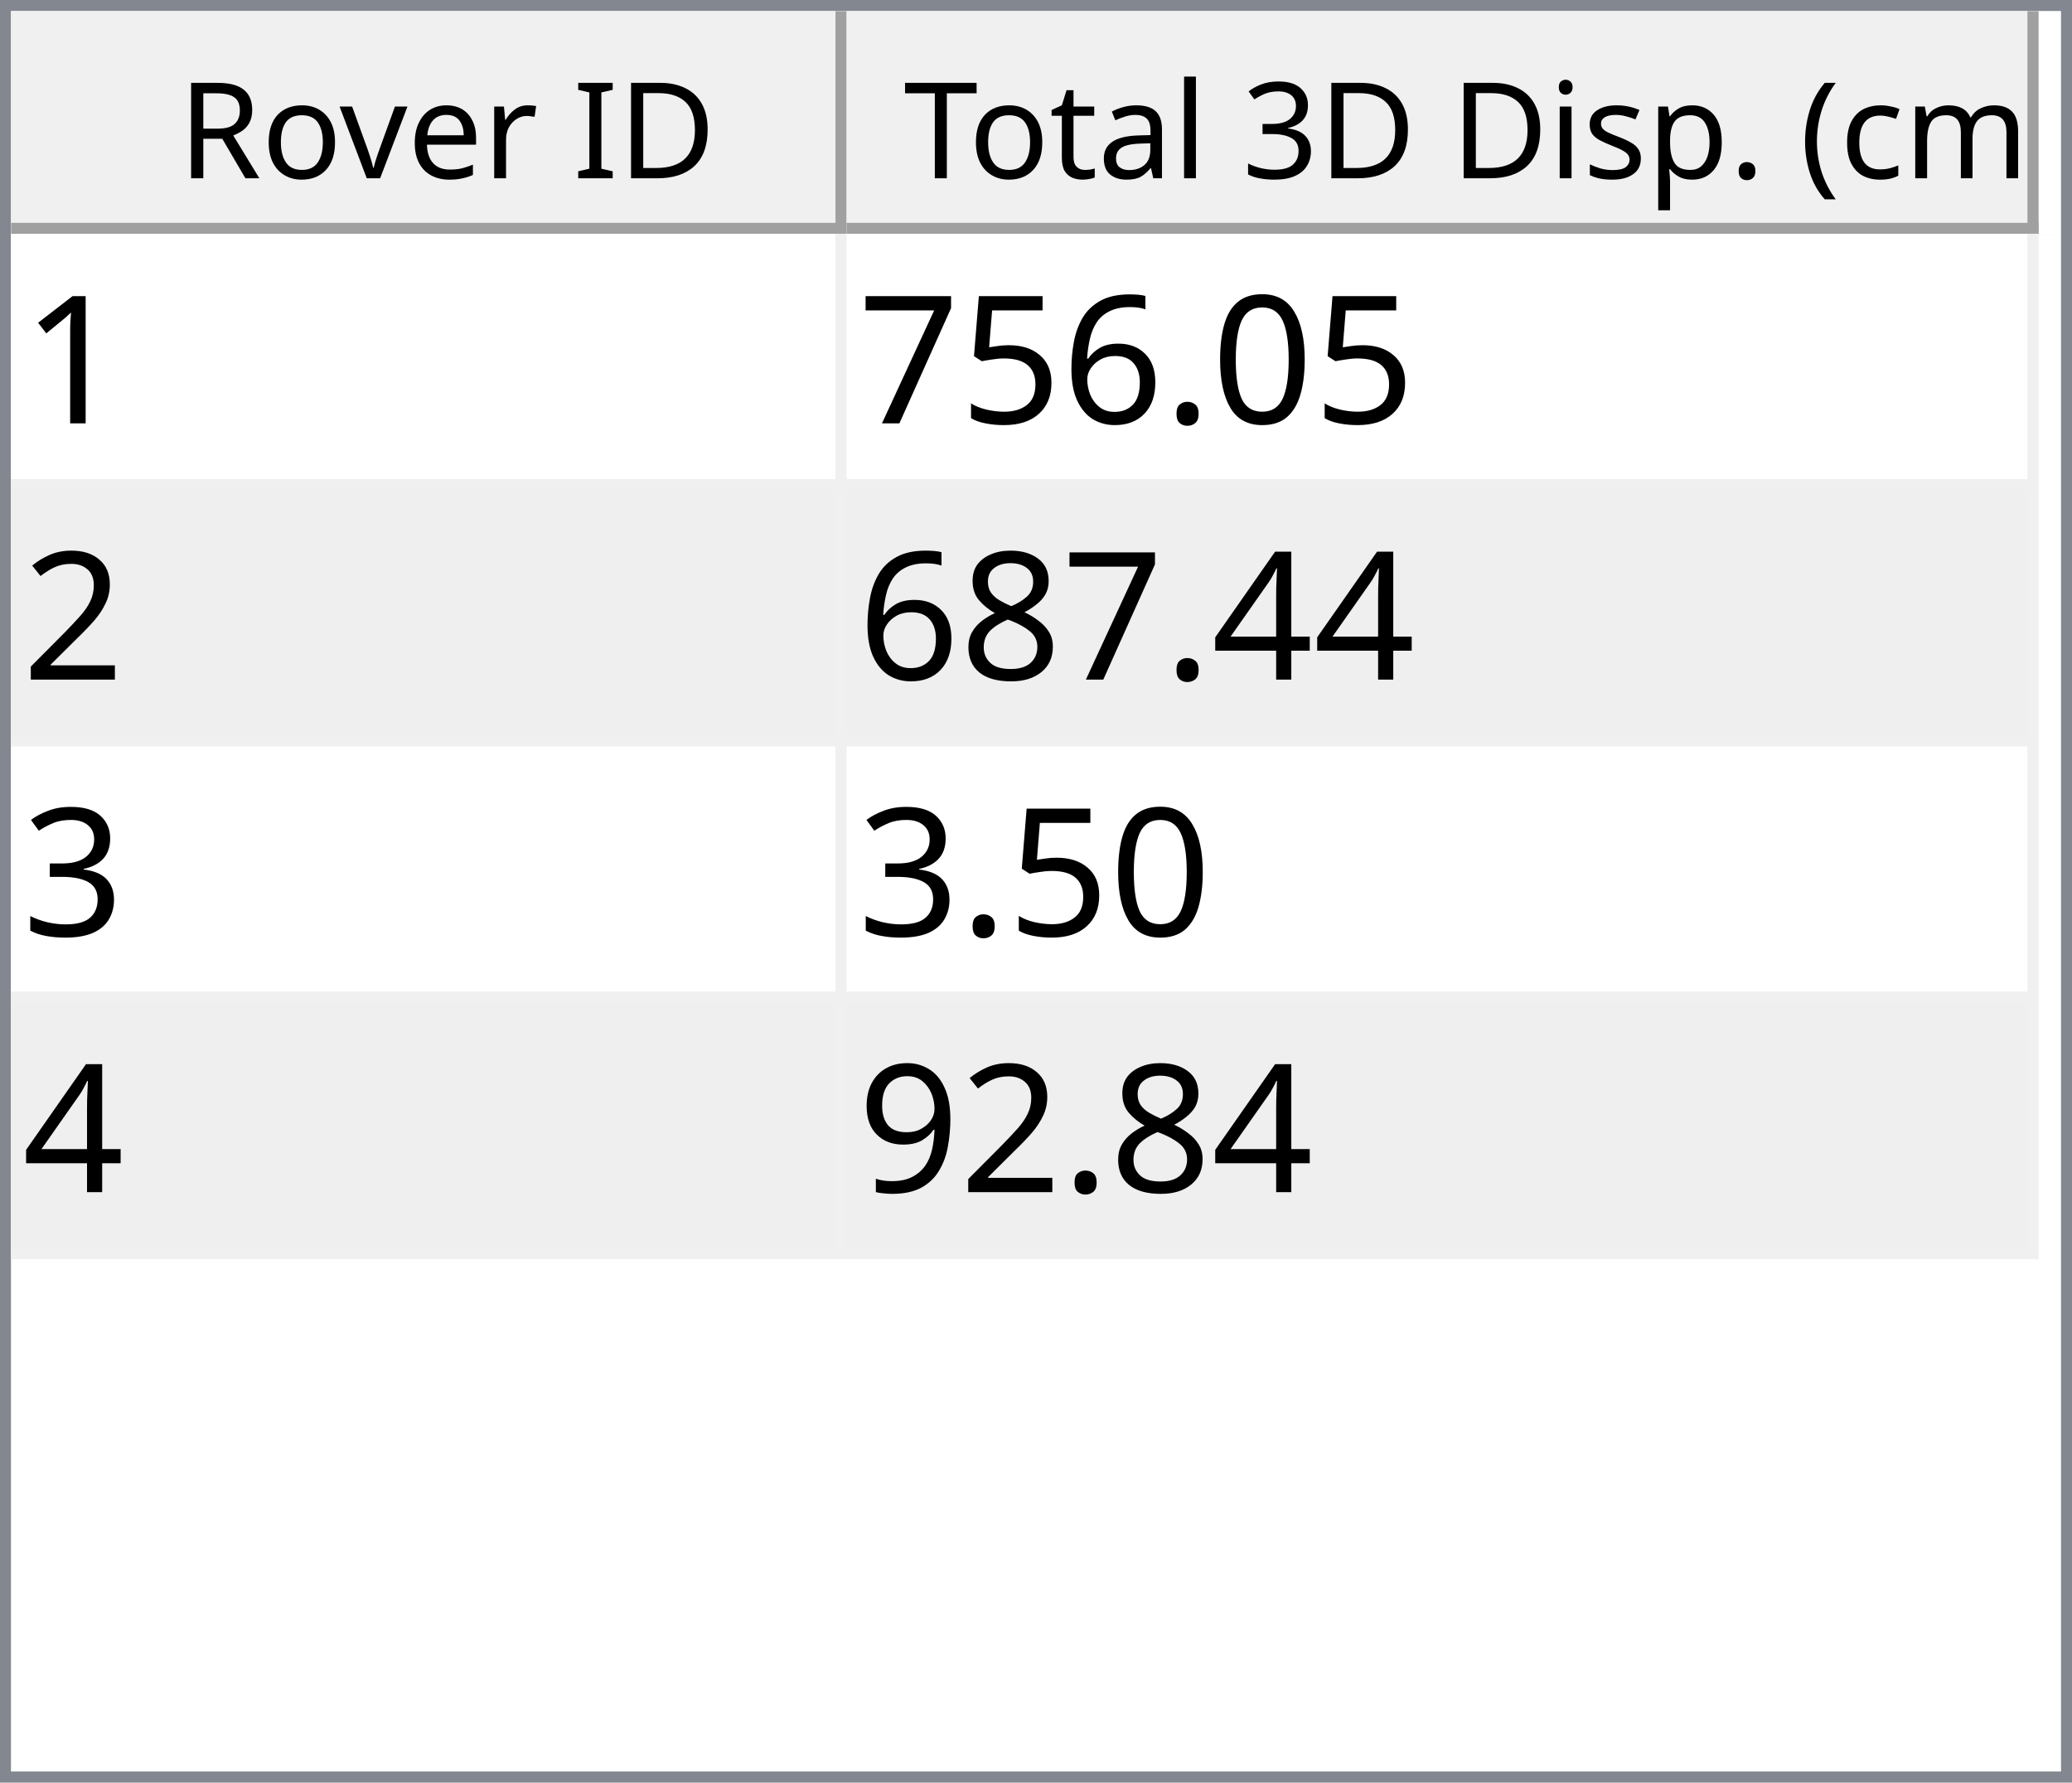
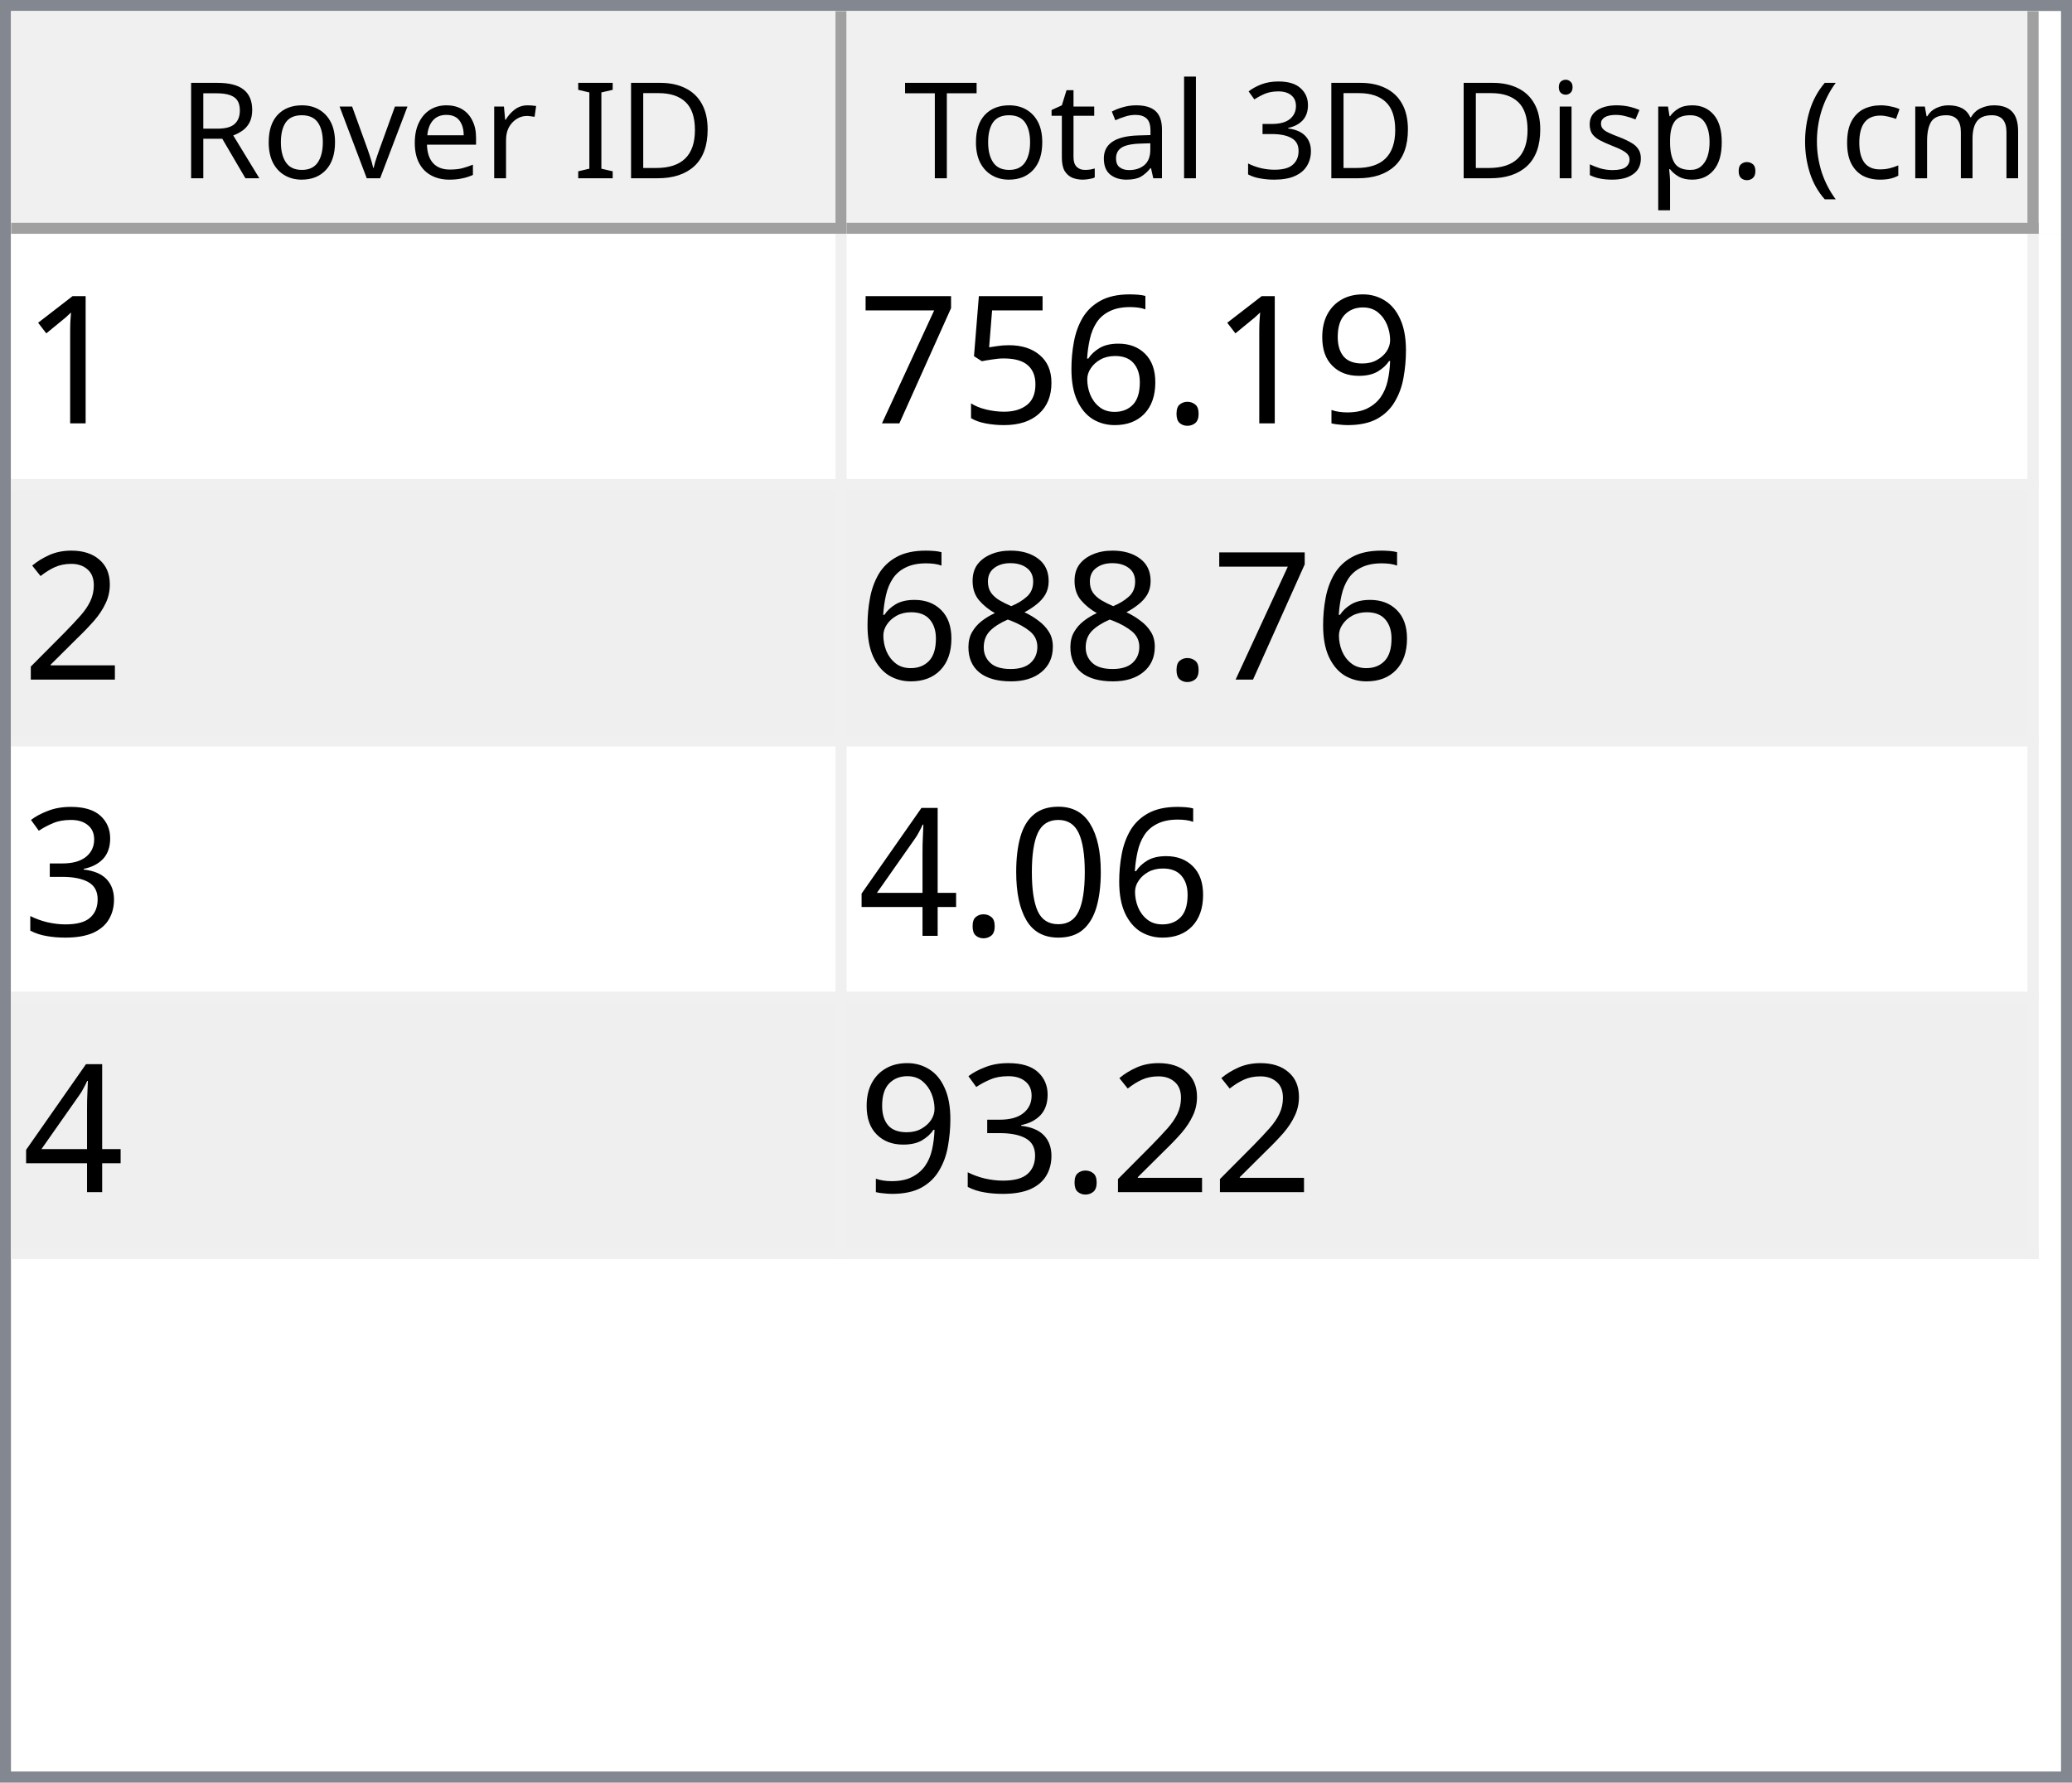
<svg xmlns="http://www.w3.org/2000/svg" style="fill-opacity:1; color-rendering:auto; color-interpolation:auto; text-rendering:auto; stroke:black; stroke-linecap:square; stroke-miterlimit:10; shape-rendering:auto; stroke-opacity:1; fill:black; stroke-dasharray:none; font-weight:normal; stroke-width:1; font-family:'Dialog'; font-style:normal; stroke-linejoin:miter; font-size:12px; stroke-dashoffset:0; image-rendering:auto;" width="186" height="160">
  <defs id="genericDefs" />
  <g>
    <defs id="defs1">
      <clipPath clipPathUnits="userSpaceOnUse" id="clipPath1">
        <path d="M0 0 L186 0 L186 160 L0 160 L0 0 Z" />
      </clipPath>
      <clipPath clipPathUnits="userSpaceOnUse" id="clipPath2">
        <path d="M0 0 L0 160 L186 160 L186 0 Z" />
      </clipPath>
      <clipPath clipPathUnits="userSpaceOnUse" id="clipPath3">
        <path d="M0 0 L0 20 L184 20 L184 0 Z" />
      </clipPath>
      <clipPath clipPathUnits="userSpaceOnUse" id="clipPath4">
        <path d="M0 0 L0 20 L75 20 L75 0 Z" />
      </clipPath>
      <clipPath clipPathUnits="userSpaceOnUse" id="clipPath5">
        <path d="M1 1 L1 19 L74 19 L74 1 Z" />
      </clipPath>
      <clipPath clipPathUnits="userSpaceOnUse" id="clipPath6">
        <path d="M0 0 L0 18 L73 18 L73 0 Z" />
      </clipPath>
      <clipPath clipPathUnits="userSpaceOnUse" id="clipPath7">
        <path d="M-0.5 -0.5 L-0.5 19.5 L74.5 19.5 L74.5 -0.5 Z" />
      </clipPath>
      <clipPath clipPathUnits="userSpaceOnUse" id="clipPath8">
        <path d="M0 0 L0 20 L107 20 L107 0 Z" />
      </clipPath>
      <clipPath clipPathUnits="userSpaceOnUse" id="clipPath9">
        <path d="M1 1 L1 19 L106 19 L106 1 Z" />
      </clipPath>
      <clipPath clipPathUnits="userSpaceOnUse" id="clipPath10">
        <path d="M0 0 L0 18 L105 18 L105 0 Z" />
      </clipPath>
      <clipPath clipPathUnits="userSpaceOnUse" id="clipPath11">
        <path d="M-0.5 -0.5 L-0.5 19.5 L106.5 19.5 L106.5 -0.5 Z" />
      </clipPath>
      <clipPath clipPathUnits="userSpaceOnUse" id="clipPath12">
        <path d="M0 0 L0 138 L184 138 L184 0 Z" />
      </clipPath>
      <clipPath clipPathUnits="userSpaceOnUse" id="clipPath13">
        <path d="M0 0 L0 92 L182 92 L182 0 Z" />
      </clipPath>
      <clipPath clipPathUnits="userSpaceOnUse" id="clipPath14">
        <path d="M-0.5 -0.5 L-0.5 91.5 L181.5 91.5 L181.5 -0.5 Z" />
      </clipPath>
      <clipPath clipPathUnits="userSpaceOnUse" id="clipPath15">
        <path d="M0 0 L0 22 L74 22 L74 0 Z" />
      </clipPath>
      <clipPath clipPathUnits="userSpaceOnUse" id="clipPath16">
        <path d="M0 0 L0 22 L106 22 L106 0 Z" />
      </clipPath>
      <font horiz-adv-x="64.551" id="font1">
        <font-face ascent="107.91" descent="25.098" units-per-em="100" style="font-style:normal; font-family:Segoe UI; font-weight:normal;" />
        <missing-glyph horiz-adv-x="64.551" d="M8.109 0 L8.109 68.266 L56.453 68.266 L56.453 0 L8.109 0 ZM15.328 7.234 L49.219 7.234 L49.219 61.031 L15.328 61.031 L15.328 7.234 Z" />
        <glyph unicode="D" horiz-adv-x="70.117" d="M9.188 0 L9.188 70.016 L28.516 70.016 Q65.531 70.016 65.531 35.891 Q65.531 19.672 55.25 9.836 Q44.969 0 27.734 0 L9.188 0 ZM17.391 62.594 L17.391 7.422 L27.828 7.422 Q41.609 7.422 49.273 14.797 Q56.938 22.172 56.938 35.688 Q56.938 62.594 28.328 62.594 L17.391 62.594 Z" />
        <glyph unicode="I" horiz-adv-x="26.611" d="M17.391 0 L9.188 0 L9.188 70.016 L17.391 70.016 L17.391 0 Z" />
        <glyph unicode=" " horiz-adv-x="27.393" d="" />
        <glyph unicode="r" horiz-adv-x="34.766" d="M34.188 41.891 Q32.078 43.5 28.125 43.5 Q23 43.5 19.555 38.672 Q16.109 33.844 16.109 25.484 L16.109 0 L8.109 0 L8.109 50 L16.109 50 L16.109 39.703 L16.312 39.703 Q18.016 44.969 21.531 47.922 Q25.047 50.875 29.391 50.875 Q32.516 50.875 34.188 50.203 L34.188 41.891 Z" />
        <glyph unicode="e" horiz-adv-x="52.295" d="M48.297 23 L12.984 23 Q13.188 14.656 17.484 10.109 Q21.781 5.562 29.297 5.562 Q37.75 5.562 44.828 11.141 L44.828 3.609 Q38.234 -1.172 27.391 -1.172 Q16.797 -1.172 10.742 5.641 Q4.688 12.453 4.688 24.812 Q4.688 36.469 11.305 43.82 Q17.922 51.172 27.734 51.172 Q37.547 51.172 42.922 44.828 Q48.297 38.484 48.297 27.203 L48.297 23 ZM40.094 29.781 Q40.047 36.719 36.75 40.578 Q33.453 44.438 27.594 44.438 Q21.922 44.438 17.969 40.383 Q14.016 36.328 13.094 29.781 L40.094 29.781 Z" />
        <glyph unicode="v" horiz-adv-x="47.9" d="M47.406 50 L27.484 0 L19.625 0 L0.688 50 L9.469 50 L22.172 13.672 Q23.578 9.672 23.922 6.688 L24.125 6.688 Q24.609 10.453 25.688 13.484 L38.969 50 L47.406 50 Z" />
        <glyph unicode="o" horiz-adv-x="58.594" d="M29 -1.172 Q17.922 -1.172 11.305 5.836 Q4.688 12.844 4.688 24.422 Q4.688 37.016 11.57 44.094 Q18.453 51.172 30.172 51.172 Q41.359 51.172 47.633 44.289 Q53.906 37.406 53.906 25.203 Q53.906 13.234 47.141 6.031 Q40.375 -1.172 29 -1.172 ZM29.594 44.438 Q21.875 44.438 17.383 39.188 Q12.891 33.938 12.891 24.703 Q12.891 15.828 17.43 10.695 Q21.969 5.562 29.594 5.562 Q37.359 5.562 41.531 10.594 Q45.703 15.625 45.703 24.906 Q45.703 34.281 41.531 39.359 Q37.359 44.438 29.594 44.438 Z" />
        <glyph unicode="R" horiz-adv-x="59.814" d="M59.375 0 L49.609 0 L37.891 19.625 Q36.281 22.359 34.766 24.289 Q33.25 26.219 31.664 27.438 Q30.078 28.656 28.25 29.219 Q26.422 29.781 24.125 29.781 L17.391 29.781 L17.391 0 L9.188 0 L9.188 70.016 L30.078 70.016 Q34.672 70.016 38.555 68.867 Q42.438 67.719 45.289 65.375 Q48.141 63.031 49.758 59.547 Q51.375 56.062 51.375 51.375 Q51.375 47.703 50.273 44.656 Q49.172 41.609 47.148 39.211 Q45.125 36.812 42.266 35.133 Q39.406 33.453 35.844 32.516 L35.844 32.328 Q37.594 31.547 38.891 30.547 Q40.188 29.547 41.359 28.18 Q42.531 26.812 43.68 25.078 Q44.828 23.344 46.234 21.047 L59.375 0 ZM17.391 62.594 L17.391 37.203 L28.516 37.203 Q31.594 37.203 34.203 38.133 Q36.812 39.062 38.719 40.797 Q40.625 42.531 41.703 45.047 Q42.781 47.562 42.781 50.688 Q42.781 56.297 39.141 59.445 Q35.5 62.594 28.609 62.594 L17.391 62.594 Z" />
        <glyph unicode=")" horiz-adv-x="30.176" d="M8.297 -15.922 L1.172 -15.922 Q16.406 2.344 16.406 26.812 Q16.406 51.469 1.078 70.016 L8.297 70.016 Q23.531 52.156 23.531 26.703 Q23.531 1.375 8.297 -15.922 Z" />
        <glyph unicode="m" horiz-adv-x="86.133" d="M79.109 0 L71.094 0 L71.094 28.719 Q71.094 37.016 68.531 40.727 Q65.969 44.438 59.906 44.438 Q54.781 44.438 51.195 39.75 Q47.609 35.062 47.609 28.516 L47.609 0 L39.594 0 L39.594 29.688 Q39.594 44.438 28.219 44.438 Q22.953 44.438 19.531 40.016 Q16.109 35.594 16.109 28.516 L16.109 0 L8.109 0 L8.109 50 L16.109 50 L16.109 42.094 L16.312 42.094 Q21.625 51.172 31.844 51.172 Q36.969 51.172 40.773 48.312 Q44.578 45.453 46 40.828 Q51.562 51.172 62.594 51.172 Q79.109 51.172 79.109 30.812 L79.109 0 Z" />
        <glyph unicode="c" horiz-adv-x="46.191" d="M42.188 2.297 Q36.422 -1.172 28.516 -1.172 Q17.828 -1.172 11.258 5.789 Q4.688 12.75 4.688 23.828 Q4.688 36.188 11.766 43.68 Q18.844 51.172 30.672 51.172 Q37.25 51.172 42.281 48.734 L42.281 40.531 Q36.719 44.438 30.375 44.438 Q22.703 44.438 17.797 38.945 Q12.891 33.453 12.891 24.516 Q12.891 15.719 17.508 10.641 Q22.125 5.562 29.891 5.562 Q36.422 5.562 42.188 9.906 L42.188 2.297 Z" />
        <glyph unicode="(" horiz-adv-x="30.176" d="M29.109 -15.922 L21.969 -15.922 Q6.844 1.375 6.844 26.703 Q6.844 52.156 21.969 70.016 L29.203 70.016 Q13.875 51.469 13.875 26.812 Q13.875 2.344 29.109 -15.922 Z" />
        <glyph unicode="." horiz-adv-x="21.68" d="M10.891 -1.078 Q8.641 -1.078 7.055 0.539 Q5.469 2.156 5.469 4.391 Q5.469 6.641 7.055 8.273 Q8.641 9.906 10.891 9.906 Q13.188 9.906 14.797 8.273 Q16.406 6.641 16.406 4.391 Q16.406 2.156 14.797 0.539 Q13.188 -1.078 10.891 -1.078 Z" />
        <glyph unicode="p" horiz-adv-x="58.789" d="M16.312 7.234 L16.109 7.234 L16.109 -23 L8.109 -23 L8.109 50 L16.109 50 L16.109 41.219 L16.312 41.219 Q22.219 51.172 33.594 51.172 Q43.266 51.172 48.688 44.461 Q54.109 37.75 54.109 26.469 Q54.109 13.922 48 6.375 Q41.891 -1.172 31.297 -1.172 Q21.578 -1.172 16.312 7.234 ZM16.109 27.391 L16.109 20.406 Q16.109 14.203 20.141 9.883 Q24.172 5.562 30.375 5.562 Q37.641 5.562 41.773 11.133 Q45.906 16.703 45.906 26.609 Q45.906 34.969 42.047 39.703 Q38.188 44.438 31.594 44.438 Q24.609 44.438 20.359 39.578 Q16.109 34.719 16.109 27.391 Z" />
        <glyph unicode="s" horiz-adv-x="42.432" d="M5.078 1.812 L5.078 10.406 Q11.625 5.562 19.484 5.562 Q30.031 5.562 30.031 12.594 Q30.031 14.594 29.125 15.992 Q28.219 17.391 26.68 18.461 Q25.141 19.531 23.07 20.383 Q21 21.234 18.609 22.172 Q15.281 23.484 12.766 24.828 Q10.25 26.172 8.57 27.859 Q6.891 29.547 6.031 31.695 Q5.172 33.844 5.172 36.719 Q5.172 40.234 6.789 42.945 Q8.406 45.656 11.086 47.484 Q13.766 49.312 17.211 50.242 Q20.656 51.172 24.312 51.172 Q30.812 51.172 35.938 48.922 L35.938 40.828 Q30.422 44.438 23.25 44.438 Q21 44.438 19.195 43.922 Q17.391 43.406 16.094 42.477 Q14.797 41.547 14.086 40.258 Q13.375 38.969 13.375 37.406 Q13.375 35.453 14.086 34.133 Q14.797 32.812 16.164 31.789 Q17.531 30.766 19.484 29.938 Q21.438 29.109 23.922 28.125 Q27.25 26.859 29.883 25.516 Q32.516 24.172 34.375 22.484 Q36.234 20.797 37.234 18.602 Q38.234 16.406 38.234 13.375 Q38.234 9.672 36.602 6.938 Q34.969 4.203 32.234 2.398 Q29.5 0.594 25.93 -0.289 Q22.359 -1.172 18.453 -1.172 Q10.75 -1.172 5.078 1.812 Z" />
        <glyph unicode="i" horiz-adv-x="24.219" d="M12.203 62.703 Q10.062 62.703 8.547 64.164 Q7.031 65.625 7.031 67.875 Q7.031 70.125 8.547 71.609 Q10.062 73.094 12.203 73.094 Q14.406 73.094 15.945 71.609 Q17.484 70.125 17.484 67.875 Q17.484 65.719 15.945 64.211 Q14.406 62.703 12.203 62.703 ZM16.109 0 L8.109 0 L8.109 50 L16.109 50 L16.109 0 Z" />
        <glyph unicode="3" horiz-adv-x="53.906" d="M46.531 19.828 Q46.531 15.094 44.75 11.211 Q42.969 7.328 39.719 4.57 Q36.469 1.812 31.93 0.297 Q27.391 -1.219 21.922 -1.219 Q11.922 -1.219 6 2.594 L6 11.188 Q13.094 5.609 22.219 5.609 Q25.875 5.609 28.828 6.539 Q31.781 7.469 33.906 9.227 Q36.031 10.984 37.18 13.477 Q38.328 15.969 38.328 19.094 Q38.328 32.812 18.797 32.812 L12.984 32.812 L12.984 39.594 L18.5 39.594 Q35.797 39.594 35.797 52.484 Q35.797 64.406 22.609 64.406 Q15.188 64.406 8.688 59.422 L8.688 67.188 Q15.375 71.188 24.609 71.188 Q29 71.188 32.57 69.969 Q36.141 68.75 38.68 66.555 Q41.219 64.359 42.609 61.281 Q44 58.203 44 54.5 Q44 40.672 30.031 36.719 L30.031 36.531 Q33.594 36.141 36.625 34.797 Q39.656 33.453 41.852 31.305 Q44.047 29.156 45.289 26.25 Q46.531 23.344 46.531 19.828 Z" />
        <glyph unicode="l" horiz-adv-x="24.219" d="M16.109 0 L8.109 0 L8.109 74.031 L16.109 74.031 L16.109 0 Z" />
        <glyph unicode="a" horiz-adv-x="50.879" d="M43.891 0 L35.891 0 L35.891 7.812 L35.688 7.812 Q30.469 -1.172 20.312 -1.172 Q12.844 -1.172 8.617 2.781 Q4.391 6.734 4.391 13.281 Q4.391 27.297 20.906 29.594 L35.891 31.688 Q35.891 44.438 25.594 44.438 Q16.547 44.438 9.281 38.281 L9.281 46.484 Q16.656 51.172 26.266 51.172 Q43.891 51.172 43.891 32.516 L43.891 0 ZM35.891 25.297 L23.828 23.641 Q18.266 22.859 15.43 20.875 Q12.594 18.891 12.594 13.875 Q12.594 10.203 15.211 7.883 Q17.828 5.562 22.172 5.562 Q28.125 5.562 32.008 9.742 Q35.891 13.922 35.891 20.312 L35.891 25.297 Z" />
        <glyph unicode="t" horiz-adv-x="33.887" d="M31.297 0.484 Q28.469 -1.078 23.828 -1.078 Q10.688 -1.078 10.688 13.578 L10.688 43.172 L2.094 43.172 L2.094 50 L10.688 50 L10.688 62.203 L18.703 64.797 L18.703 50 L31.297 50 L31.297 43.172 L18.703 43.172 L18.703 14.984 Q18.703 9.969 20.414 7.82 Q22.125 5.672 26.078 5.672 Q29.109 5.672 31.297 7.328 L31.297 0.484 Z" />
        <glyph unicode="T" horiz-adv-x="52.393" d="M50.594 62.594 L30.375 62.594 L30.375 0 L22.172 0 L22.172 62.594 L2 62.594 L2 70.016 L50.594 70.016 L50.594 62.594 Z" />
      </font>
      <font horiz-adv-x="75.0" id="font2">
        <font-face ascent="100.537" descent="21.973" units-per-em="100" style="font-style:normal; font-family:sans-serif; font-weight:normal;" />
        <missing-glyph horiz-adv-x="75.0" d="M12.5 0 L12.5 62.5 L62.5 62.5 L62.5 0 L12.5 0 ZM14.062 1.562 L60.938 1.562 L60.938 60.938 L14.062 60.938 L14.062 1.562 Z" />
        <glyph unicode="1" horiz-adv-x="55.615" d="M37.25 0 L28.469 0 L28.469 56 Q25.297 52.984 20.141 49.953 Q14.984 46.922 10.891 45.406 L10.891 53.906 Q18.266 57.375 23.781 62.305 Q29.297 67.234 31.594 71.875 L37.25 71.875 L37.25 0 Z" />
-         <glyph unicode="0" horiz-adv-x="55.615" d="M4.156 35.297 Q4.156 48 6.766 55.742 Q9.375 63.484 14.523 67.68 Q19.672 71.875 27.484 71.875 Q33.25 71.875 37.594 69.555 Q41.938 67.234 44.773 62.867 Q47.609 58.5 49.219 52.227 Q50.828 45.953 50.828 35.297 Q50.828 22.703 48.242 14.969 Q45.656 7.234 40.508 3.008 Q35.359 -1.219 27.484 -1.219 Q17.141 -1.219 11.234 6.203 Q4.156 15.141 4.156 35.297 ZM13.188 35.297 Q13.188 17.672 17.312 11.836 Q21.438 6 27.484 6 Q33.547 6 37.672 11.859 Q41.797 17.719 41.797 35.297 Q41.797 52.984 37.672 58.789 Q33.547 64.594 27.391 64.594 Q21.344 64.594 17.719 59.469 Q13.188 52.938 13.188 35.297 Z" />
+         <glyph unicode="9" horiz-adv-x="55.615" d="M5.469 16.547 L13.922 17.328 Q14.984 11.375 18.016 8.688 Q21.047 6 25.781 6 Q29.828 6 32.883 7.859 Q35.938 9.719 37.891 12.82 Q39.844 15.922 41.164 21.195 Q42.484 26.469 42.484 31.938 Q42.484 32.516 42.438 33.688 Q39.797 29.5 35.234 26.883 Q30.672 24.266 25.344 24.266 Q16.453 24.266 10.305 30.711 Q4.156 37.156 4.156 47.703 Q4.156 58.594 10.578 65.234 Q17 71.875 26.656 71.875 Q33.641 71.875 39.43 68.117 Q45.219 64.359 48.219 57.398 Q51.219 50.438 51.219 37.25 Q51.219 23.531 48.242 15.406 Q45.266 7.281 39.383 3.031 Q33.5 -1.219 25.594 -1.219 Q17.188 -1.219 11.867 3.445 Q6.547 8.109 5.469 16.547 ZM41.453 48.141 Q41.453 55.719 37.43 60.156 Q33.406 64.594 27.734 64.594 Q21.875 64.594 17.531 59.812 Q13.188 55.031 13.188 47.406 Q13.188 40.578 17.312 36.305 Q21.438 32.031 27.484 32.031 Q33.594 32.031 37.523 36.305 Q41.453 40.578 41.453 48.141 Z" />
        <glyph unicode="." horiz-adv-x="27.783" d="M9.078 0 L9.078 10.016 L19.094 10.016 L19.094 0 L9.078 0 Z" />
        <glyph unicode="6" horiz-adv-x="55.615" d="M49.75 54.047 L41.016 53.375 Q39.844 58.547 37.703 60.891 Q34.125 64.656 28.906 64.656 Q24.703 64.656 21.531 62.312 Q17.391 59.281 14.992 53.469 Q12.594 47.656 12.5 36.922 Q15.672 41.75 20.266 44.094 Q24.859 46.438 29.891 46.438 Q38.672 46.438 44.852 39.969 Q51.031 33.5 51.031 23.25 Q51.031 16.5 48.125 10.719 Q45.219 4.938 40.141 1.859 Q35.062 -1.219 28.609 -1.219 Q17.625 -1.219 10.695 6.859 Q3.766 14.938 3.766 33.5 Q3.766 54.25 11.422 63.672 Q18.109 71.875 29.438 71.875 Q37.891 71.875 43.289 67.141 Q48.688 62.406 49.75 54.047 ZM13.875 23.188 Q13.875 18.656 15.797 14.508 Q17.719 10.359 21.188 8.18 Q24.656 6 28.469 6 Q34.031 6 38.039 10.492 Q42.047 14.984 42.047 22.703 Q42.047 30.125 38.086 34.398 Q34.125 38.672 28.125 38.672 Q22.172 38.672 18.023 34.398 Q13.875 30.125 13.875 23.188 Z" />
        <glyph unicode="5" horiz-adv-x="55.615" d="M4.156 18.75 L13.375 19.531 Q14.406 12.797 18.141 9.398 Q21.875 6 27.156 6 Q33.5 6 37.891 10.789 Q42.281 15.578 42.281 23.484 Q42.281 31 38.062 35.352 Q33.844 39.703 27 39.703 Q22.75 39.703 19.336 37.773 Q15.922 35.844 13.969 32.766 L5.719 33.844 L12.641 70.609 L48.25 70.609 L48.25 62.203 L19.672 62.203 L15.828 42.969 Q22.266 47.469 29.344 47.469 Q38.719 47.469 45.164 40.969 Q51.609 34.469 51.609 24.266 Q51.609 14.547 45.953 7.469 Q39.062 -1.219 27.156 -1.219 Q17.391 -1.219 11.211 4.25 Q5.031 9.719 4.156 18.75 Z" />
        <glyph unicode="7" horiz-adv-x="55.615" d="M4.734 62.203 L4.734 70.656 L51.078 70.656 L51.078 63.812 Q44.234 56.547 37.523 44.484 Q30.812 32.422 27.156 19.672 Q24.516 10.688 23.781 0 L14.75 0 Q14.891 8.453 18.062 20.414 Q21.234 32.375 27.172 43.484 Q33.109 54.594 39.797 62.203 L4.734 62.203 Z" />
        <glyph unicode="2" horiz-adv-x="55.615" d="M50.344 8.453 L50.344 0 L3.031 0 Q2.938 3.172 4.047 6.109 Q5.859 10.938 9.836 15.625 Q13.812 20.312 21.344 26.469 Q33.016 36.031 37.117 41.625 Q41.219 47.219 41.219 52.203 Q41.219 57.422 37.477 61.008 Q33.734 64.594 27.734 64.594 Q21.391 64.594 17.578 60.789 Q13.766 56.984 13.719 50.25 L4.688 51.172 Q5.609 61.281 11.664 66.578 Q17.719 71.875 27.938 71.875 Q38.234 71.875 44.242 66.164 Q50.25 60.453 50.25 52 Q50.25 47.703 48.492 43.555 Q46.734 39.406 42.656 34.812 Q38.578 30.219 29.109 22.219 Q21.188 15.578 18.945 13.211 Q16.703 10.844 15.234 8.453 L50.344 8.453 Z" />
-         <glyph unicode="4" horiz-adv-x="55.615" d="M32.328 0 L32.328 17.141 L1.266 17.141 L1.266 25.203 L33.938 71.578 L41.109 71.578 L41.109 25.203 L50.781 25.203 L50.781 17.141 L41.109 17.141 L41.109 0 L32.328 0 ZM32.328 25.203 L32.328 57.469 L9.906 25.203 L32.328 25.203 Z" />
        <glyph unicode="8" horiz-adv-x="55.615" d="M17.672 38.812 Q12.203 40.828 9.57 44.539 Q6.938 48.25 6.938 53.422 Q6.938 61.234 12.555 66.555 Q18.172 71.875 27.484 71.875 Q36.859 71.875 42.578 66.43 Q48.297 60.984 48.297 53.172 Q48.297 48.188 45.68 44.508 Q43.062 40.828 37.75 38.812 Q44.344 36.672 47.781 31.883 Q51.219 27.094 51.219 20.453 Q51.219 11.281 44.727 5.031 Q38.234 -1.219 27.641 -1.219 Q17.047 -1.219 10.547 5.055 Q4.047 11.328 4.047 20.703 Q4.047 27.688 7.594 32.398 Q11.141 37.109 17.672 38.812 ZM15.922 53.719 Q15.922 48.641 19.195 45.414 Q22.469 42.188 27.688 42.188 Q32.766 42.188 36.016 45.383 Q39.266 48.578 39.266 53.219 Q39.266 58.062 35.914 61.359 Q32.562 64.656 27.594 64.656 Q22.562 64.656 19.242 61.43 Q15.922 58.203 15.922 53.719 ZM13.094 20.656 Q13.094 16.891 14.875 13.375 Q16.656 9.859 20.172 7.93 Q23.688 6 27.734 6 Q34.031 6 38.133 10.055 Q42.234 14.109 42.234 20.359 Q42.234 26.703 38.016 30.859 Q33.797 35.016 27.438 35.016 Q21.234 35.016 17.164 30.914 Q13.094 26.812 13.094 20.656 Z" />
        <glyph unicode="3" horiz-adv-x="55.615" d="M4.203 18.891 L12.984 20.062 Q14.5 12.594 18.141 9.297 Q21.781 6 27 6 Q33.203 6 37.477 10.297 Q41.75 14.594 41.75 20.953 Q41.75 27 37.797 30.93 Q33.844 34.859 27.734 34.859 Q25.25 34.859 21.531 33.891 L22.516 41.609 Q23.391 41.5 23.922 41.5 Q29.547 41.5 34.039 44.43 Q38.531 47.359 38.531 53.469 Q38.531 58.297 35.258 61.477 Q31.984 64.656 26.812 64.656 Q21.688 64.656 18.266 61.43 Q14.844 58.203 13.875 51.766 L5.078 53.328 Q6.688 62.156 12.398 67.016 Q18.109 71.875 26.609 71.875 Q32.469 71.875 37.398 69.359 Q42.328 66.844 44.945 62.5 Q47.562 58.156 47.562 53.266 Q47.562 48.641 45.07 44.828 Q42.578 41.016 37.703 38.766 Q44.047 37.312 47.562 32.695 Q51.078 28.078 51.078 21.141 Q51.078 11.766 44.242 5.25 Q37.406 -1.266 26.953 -1.266 Q17.531 -1.266 11.305 4.352 Q5.078 9.969 4.203 18.891 Z" />
-         <glyph unicode="9" horiz-adv-x="55.615" d="M5.469 16.547 L13.922 17.328 Q14.984 11.375 18.016 8.688 Q21.047 6 25.781 6 Q29.828 6 32.883 7.859 Q35.938 9.719 37.891 12.82 Q39.844 15.922 41.164 21.195 Q42.484 26.469 42.484 31.938 Q42.484 32.516 42.438 33.688 Q39.797 29.5 35.234 26.883 Q30.672 24.266 25.344 24.266 Q16.453 24.266 10.305 30.711 Q4.156 37.156 4.156 47.703 Q4.156 58.594 10.578 65.234 Q17 71.875 26.656 71.875 Q33.641 71.875 39.43 68.117 Q45.219 64.359 48.219 57.398 Q51.219 50.438 51.219 37.25 Q51.219 23.531 48.242 15.406 Q45.266 7.281 39.383 3.031 Q33.5 -1.219 25.594 -1.219 Q17.188 -1.219 11.867 3.445 Q6.547 8.109 5.469 16.547 ZM41.453 48.141 Q41.453 55.719 37.43 60.156 Q33.406 64.594 27.734 64.594 Q21.875 64.594 17.531 59.812 Q13.188 55.031 13.188 47.406 Q13.188 40.578 17.312 36.305 Q21.438 32.031 27.484 32.031 Q33.594 32.031 37.523 36.305 Q41.453 40.578 41.453 48.141 Z" />
+         <glyph unicode="0" horiz-adv-x="55.615" d="M4.156 35.297 Q4.156 48 6.766 55.742 Q9.375 63.484 14.523 67.68 Q19.672 71.875 27.484 71.875 Q33.25 71.875 37.594 69.555 Q41.938 67.234 44.773 62.867 Q47.609 58.5 49.219 52.227 Q50.828 45.953 50.828 35.297 Q50.828 22.703 48.242 14.969 Q45.656 7.234 40.508 3.008 Q35.359 -1.219 27.484 -1.219 Q17.141 -1.219 11.234 6.203 Q4.156 15.141 4.156 35.297 ZM13.188 35.297 Q13.188 17.672 17.312 11.836 Q21.438 6 27.484 6 Q33.547 6 37.672 11.859 Q41.797 17.719 41.797 35.297 Q41.797 52.984 37.672 58.789 Q33.547 64.594 27.391 64.594 Q21.344 64.594 17.719 59.469 Q13.188 52.938 13.188 35.297 Z" />
+         <glyph unicode="4" horiz-adv-x="55.615" d="M32.328 0 L32.328 17.141 L1.266 17.141 L1.266 25.203 L33.938 71.578 L41.109 71.578 L41.109 25.203 L50.781 25.203 L50.781 17.141 L41.109 17.141 L41.109 0 L32.328 0 ZM32.328 25.203 L32.328 57.469 L9.906 25.203 L32.328 25.203 Z" />
      </font>
    </defs>
    <g style="fill:white; stroke:white;">
      <rect x="0" y="0" width="186" style="clip-path:url(#clipPath1); stroke:none;" height="160" />
    </g>
    <g style="fill:white; text-rendering:optimizeSpeed; color-rendering:optimizeSpeed; image-rendering:optimizeSpeed; shape-rendering:crispEdges; stroke:white; color-interpolation:sRGB;">
      <rect x="0" width="186" height="160" y="0" style="stroke:none;" />
      <path style="stroke:none;" d="M0 160 L186 160 L186 0 L0 0 Z" />
    </g>
    <g style="fill:rgb(240,240,240); font-family:'Segoe UI'; stroke:rgb(240,240,240);">
      <rect x="0" y="0" width="186" style="clip-path:url(#clipPath2); stroke:none;" height="160" />
    </g>
    <g style="fill:rgb(130,135,144); font-family:'Segoe UI'; stroke:rgb(130,135,144);">
      <path d="M0 0 L186 0 L186 160 L0 160 L0 0 ZM1 1 L185 1 L185 159 L1 159 L1 1 Z" style="fill-rule:evenodd; clip-path:url(#clipPath2); stroke:none;" />
    </g>
    <g style="fill:white; font-family:'Segoe UI'; stroke:white;" transform="translate(1,1)">
      <rect x="0" y="0" width="184" style="clip-path:url(#clipPath3); stroke:none;" height="20" />
    </g>
    <g style="fill:rgb(240,240,240); font-family:'Segoe UI'; stroke:rgb(240,240,240);" transform="translate(1,1)">
      <rect x="0" y="0" width="75" style="clip-path:url(#clipPath4); stroke:none;" height="20" />
    </g>
    <g style="font-family:'Segoe UI';" transform="translate(2,2)">
      <text x="14" xml:space="preserve" y="14" style="clip-path:url(#clipPath6); stroke:none;">Rover ID</text>
    </g>
    <g style="fill:rgb(160,160,160); font-family:'Segoe UI'; stroke:rgb(160,160,160); stroke-linejoin:bevel;" transform="translate(1.5,1.5)">
      <line x1="74" x2="74" y1="0" style="fill:none; clip-path:url(#clipPath7);" y2="19" />
    </g>
    <g style="fill:rgb(160,160,160); font-family:'Segoe UI'; stroke:rgb(160,160,160); stroke-linejoin:bevel;" transform="matrix(1,0,0,1,1,1) translate(0.5,0.5)">
      <line x1="0" x2="74" y1="19" style="fill:none; clip-path:url(#clipPath7);" y2="19" />
    </g>
    <g style="fill:rgb(240,240,240); font-family:'Segoe UI'; stroke:rgb(240,240,240);" transform="translate(76,1)">
      <rect x="0" y="0" width="107" style="clip-path:url(#clipPath8); stroke:none;" height="20" />
    </g>
    <g style="font-family:'Segoe UI';" transform="translate(77,2)">
      <text x="1" xml:space="preserve" y="14" style="clip-path:url(#clipPath10); stroke:none;"> Total 3D Disp. (cm)</text>
    </g>
    <g style="fill:rgb(160,160,160); font-family:'Segoe UI'; stroke:rgb(160,160,160); stroke-linejoin:bevel;" transform="translate(76.5,1.5)">
      <line x1="106" x2="106" y1="0" style="fill:none; clip-path:url(#clipPath11);" y2="19" />
    </g>
    <g style="fill:rgb(160,160,160); font-family:'Segoe UI'; stroke:rgb(160,160,160); stroke-linejoin:bevel;" transform="matrix(1,0,0,1,76,1) translate(0.5,0.5)">
      <line x1="0" x2="106" y1="19" style="fill:none; clip-path:url(#clipPath11);" y2="19" />
    </g>
    <g style="fill:white; font-family:'Segoe UI'; stroke:white;" transform="translate(1,21)">
      <rect x="0" y="0" width="184" style="clip-path:url(#clipPath12); stroke:none;" height="138" />
    </g>
    <g style="fill:rgb(240,240,240); font-size:16px; font-family:sans-serif; stroke:rgb(240,240,240);" transform="translate(1,21)">
      <rect x="0" y="0" width="182" style="clip-path:url(#clipPath13); stroke:none;" height="92" />
      <line transform="translate(0.5,0.5)" x1="0" x2="181" y1="22" style="clip-path:url(#clipPath14); fill:none; stroke-linejoin:bevel;" y2="22" />
    </g>
    <g transform="matrix(1,0,0,1,1,21) translate(0.5,0.5)" style="fill:rgb(240,240,240); font-size:16px; font-family:sans-serif; stroke:rgb(240,240,240); stroke-linejoin:bevel;">
      <line x1="0" x2="181" y1="45" style="fill:none; clip-path:url(#clipPath14);" y2="45" />
    </g>
    <g transform="matrix(1,0,0,1,1,21) translate(0.5,0.5)" style="fill:rgb(240,240,240); font-size:16px; font-family:sans-serif; stroke:rgb(240,240,240); stroke-linejoin:bevel;">
      <line x1="0" x2="181" y1="68" style="fill:none; clip-path:url(#clipPath14);" y2="68" />
    </g>
    <g transform="matrix(1,0,0,1,1,21) translate(0.5,0.5)" style="fill:rgb(240,240,240); font-size:16px; font-family:sans-serif; stroke:rgb(240,240,240); stroke-linejoin:bevel;">
      <line x1="0" x2="181" y1="91" style="fill:none; clip-path:url(#clipPath14);" y2="91" />
    </g>
    <g transform="matrix(1,0,0,1,1,21) translate(0.5,0.5)" style="fill:rgb(240,240,240); font-size:16px; font-family:sans-serif; stroke:rgb(240,240,240); stroke-linejoin:bevel;">
      <line x1="74" x2="74" y1="0" style="fill:none; clip-path:url(#clipPath14);" y2="91" />
    </g>
    <g transform="matrix(1,0,0,1,1,21) translate(0.5,0.5)" style="fill:rgb(240,240,240); font-size:16px; font-family:sans-serif; stroke:rgb(240,240,240); stroke-linejoin:bevel;">
      <line x1="181" x2="181" y1="0" style="fill:none; clip-path:url(#clipPath14);" y2="91" />
    </g>
    <g style="fill:white; font-size:16px; font-family:sans-serif; stroke:white;" transform="matrix(1,0,0,1,1,21)">
      <rect x="0" y="0" width="74" style="clip-path:url(#clipPath15); stroke:none;" height="22" />
      <text x="1" y="17" style="fill:black; clip-path:url(#clipPath15); stroke:none;" xml:space="preserve">1</text>
    </g>
    <g style="fill:white; font-size:16px; font-family:sans-serif; stroke:white;" transform="matrix(1,0,0,1,1,21) translate(75,0)">
      <rect x="0" y="0" width="106" style="clip-path:url(#clipPath16); stroke:none;" height="22" />
-       <text x="1" y="17" style="fill:black; clip-path:url(#clipPath16); stroke:none;" xml:space="preserve">756.05</text>
+       <text x="1" y="17" style="fill:black; clip-path:url(#clipPath16); stroke:none;" xml:space="preserve">756.19</text>
    </g>
    <g style="fill:rgb(239,239,239); font-size:16px; font-family:sans-serif; stroke:rgb(239,239,239);" transform="matrix(1,0,0,1,1,21) translate(0,23)">
      <rect x="0" y="0" width="74" style="clip-path:url(#clipPath15); stroke:none;" height="22" />
      <text x="1" y="17" style="fill:black; clip-path:url(#clipPath15); stroke:none;" xml:space="preserve">2</text>
    </g>
    <g style="fill:rgb(239,239,239); font-size:16px; font-family:sans-serif; stroke:rgb(239,239,239);" transform="matrix(1,0,0,1,1,21) translate(75,23)">
      <rect x="0" y="0" width="106" style="clip-path:url(#clipPath16); stroke:none;" height="22" />
-       <text x="1" y="17" style="fill:black; clip-path:url(#clipPath16); stroke:none;" xml:space="preserve">687.44</text>
+       <text x="1" y="17" style="fill:black; clip-path:url(#clipPath16); stroke:none;" xml:space="preserve">688.76</text>
    </g>
    <g style="fill:white; font-size:16px; font-family:sans-serif; stroke:white;" transform="matrix(1,0,0,1,1,21) translate(0,46)">
      <rect x="0" y="0" width="74" style="clip-path:url(#clipPath15); stroke:none;" height="22" />
      <text x="1" y="17" style="fill:black; clip-path:url(#clipPath15); stroke:none;" xml:space="preserve">3</text>
    </g>
    <g style="fill:white; font-size:16px; font-family:sans-serif; stroke:white;" transform="matrix(1,0,0,1,1,21) translate(75,46)">
      <rect x="0" y="0" width="106" style="clip-path:url(#clipPath16); stroke:none;" height="22" />
-       <text x="1" y="17" style="fill:black; clip-path:url(#clipPath16); stroke:none;" xml:space="preserve">3.50</text>
+       <text x="1" y="17" style="fill:black; clip-path:url(#clipPath16); stroke:none;" xml:space="preserve">4.06</text>
    </g>
    <g style="fill:rgb(239,239,239); font-size:16px; font-family:sans-serif; stroke:rgb(239,239,239);" transform="matrix(1,0,0,1,1,21) translate(0,69)">
      <rect x="0" y="0" width="74" style="clip-path:url(#clipPath15); stroke:none;" height="22" />
      <text x="1" y="17" style="fill:black; clip-path:url(#clipPath15); stroke:none;" xml:space="preserve">4</text>
    </g>
    <g style="fill:rgb(239,239,239); font-size:16px; font-family:sans-serif; stroke:rgb(239,239,239);" transform="matrix(1,0,0,1,1,21) translate(75,69)">
      <rect x="0" y="0" width="106" style="clip-path:url(#clipPath16); stroke:none;" height="22" />
-       <text x="1" y="17" style="fill:black; clip-path:url(#clipPath16); stroke:none;" xml:space="preserve">92.84</text>
+       <text x="1" y="17" style="fill:black; clip-path:url(#clipPath16); stroke:none;" xml:space="preserve">93.22</text>
    </g>
  </g>
</svg>
